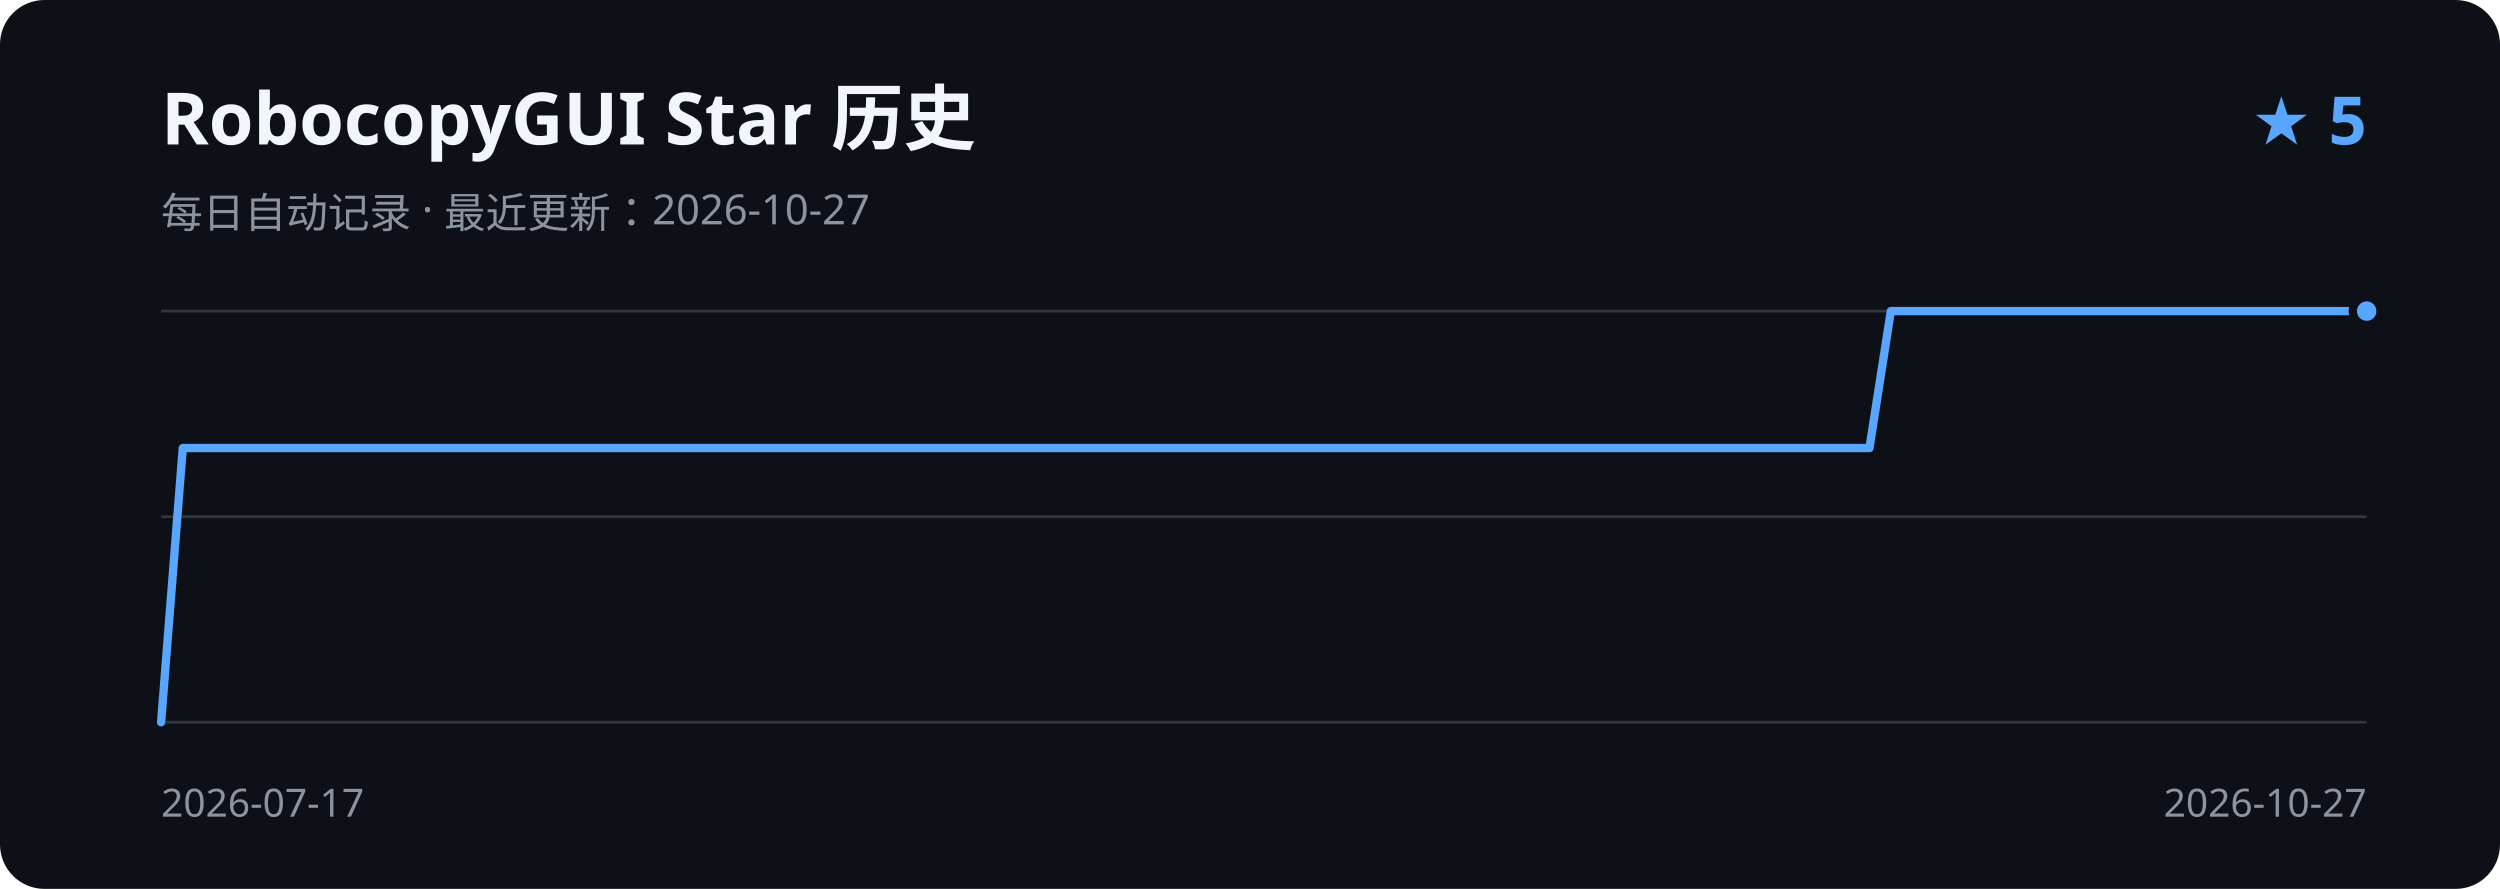
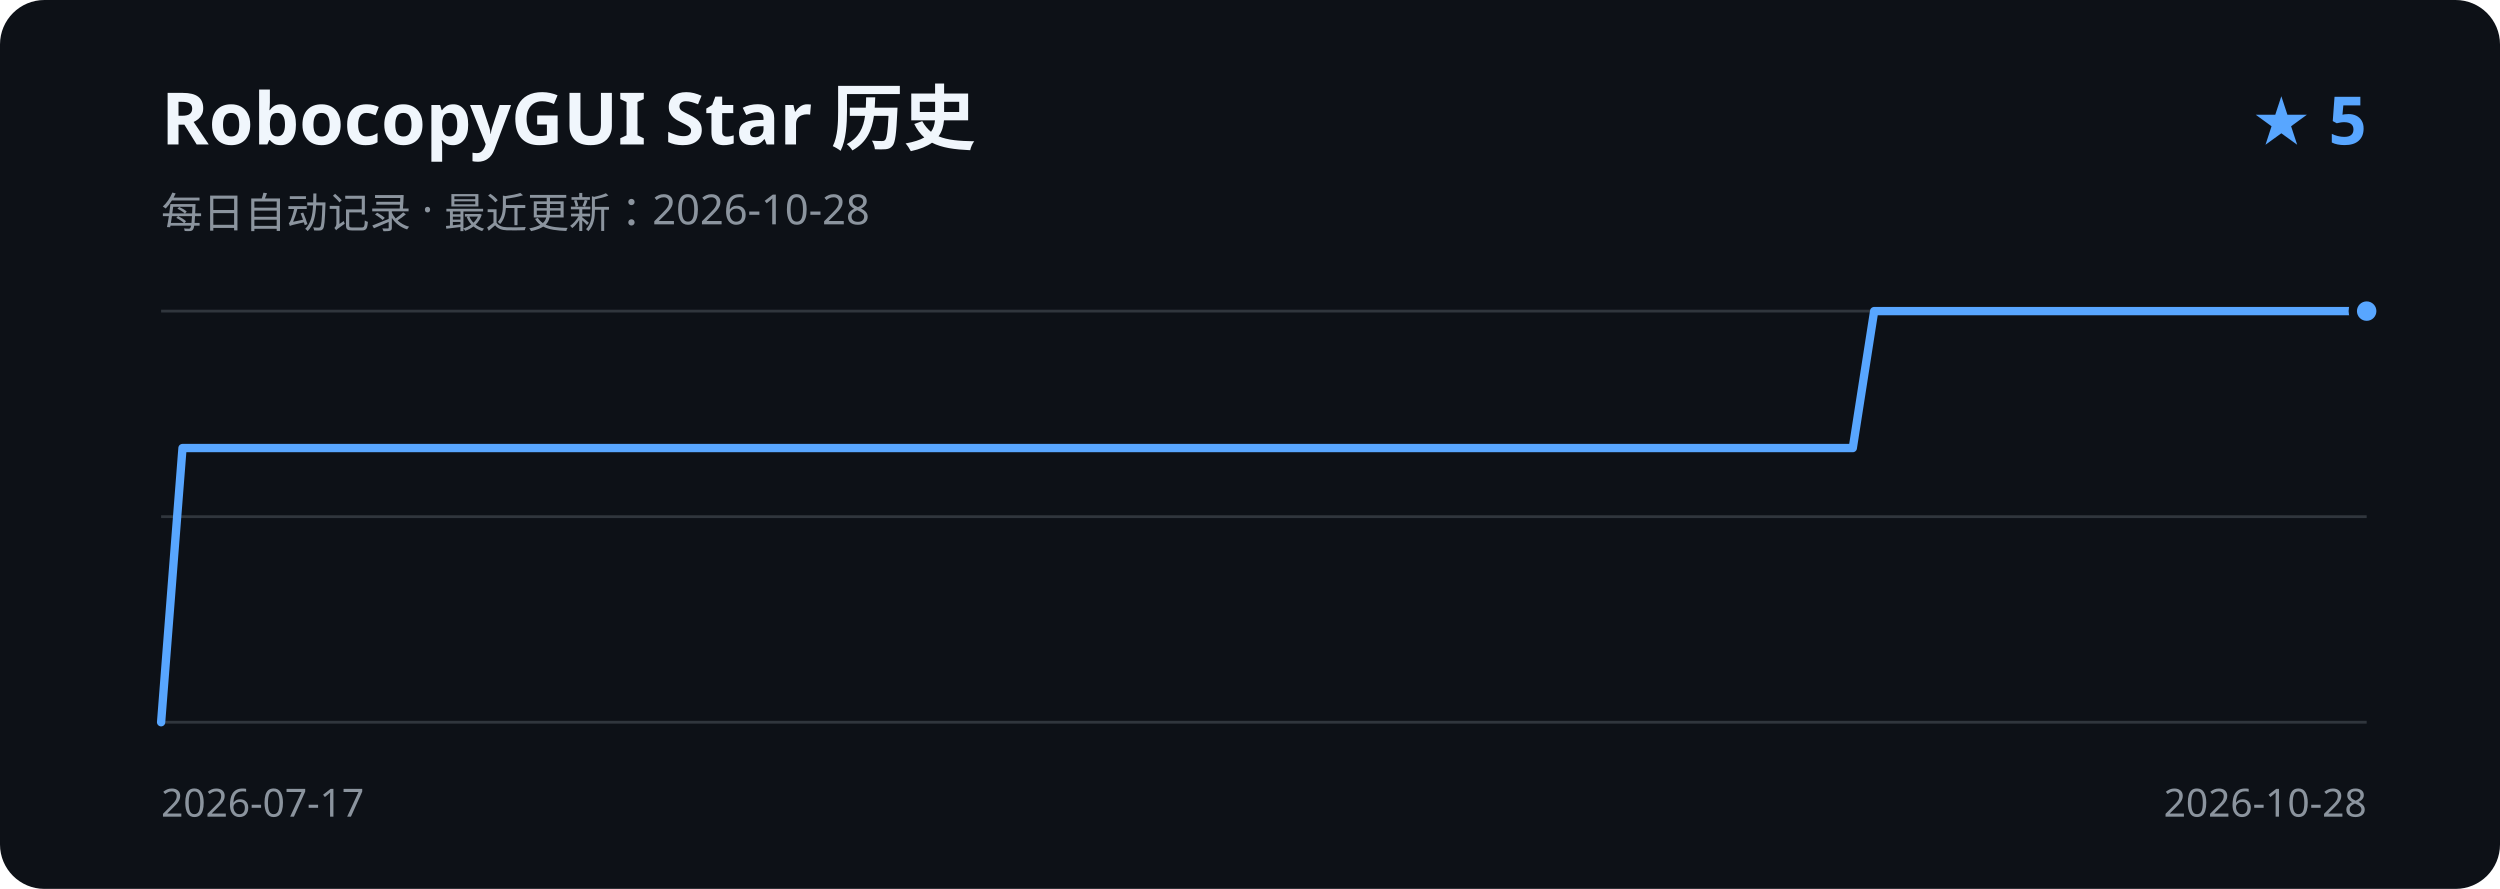
<svg xmlns="http://www.w3.org/2000/svg" width="900" height="320" viewBox="0 0 900 320" role="img" aria-labelledby="title description">
  <rect width="900" height="320" rx="16" fill="#0d1117" />
  <text x="58" y="52" fill="#f0f6fc" font-family="Segoe UI, sans-serif" font-size="26" font-weight="600">RobocopyGUI Star 历史</text>
-   <text x="58" y="82" fill="#8b949e" font-family="Segoe UI, sans-serif" font-size="15">每日自动记录 · 最近更新：2026-10-27</text>
+   <text x="58" y="82" fill="#8b949e" font-family="Segoe UI, sans-serif" font-size="15">每日自动记录 · 最近更新：2026-10-28</text>
  <text x="852" y="52" fill="#58a6ff" font-family="Segoe UI, sans-serif" font-size="24" font-weight="600" text-anchor="end">★ 5</text>
  <path d="M58 112H852 M58 186H852 M58 260H852" stroke="#30363d" stroke-width="1" />
-   <path d="M58.0 260.0 L65.8 161.3 L73.6 161.3 L81.4 161.3 L89.1 161.3 L96.9 161.3 L104.7 161.3 L112.5 161.3 L120.3 161.3 L128.1 161.3 L135.8 161.3 L143.6 161.3 L151.4 161.3 L159.2 161.3 L167.0 161.3 L174.8 161.3 L182.5 161.3 L190.3 161.3 L198.1 161.3 L205.9 161.3 L213.7 161.3 L221.5 161.3 L229.3 161.3 L237.0 161.3 L244.8 161.3 L252.6 161.3 L260.4 161.3 L268.2 161.3 L276.0 161.3 L283.7 161.3 L291.5 161.3 L299.3 161.3 L307.1 161.3 L314.9 161.3 L322.7 161.3 L330.5 161.3 L338.2 161.3 L346.0 161.3 L353.8 161.3 L361.6 161.3 L369.4 161.3 L377.2 161.3 L384.9 161.3 L392.7 161.3 L400.5 161.3 L408.3 161.3 L416.1 161.3 L423.9 161.3 L431.6 161.3 L439.4 161.3 L447.2 161.3 L455.0 161.3 L462.8 161.3 L470.6 161.3 L478.4 161.3 L486.1 161.3 L493.9 161.3 L501.7 161.3 L509.5 161.3 L517.3 161.3 L525.1 161.3 L532.8 161.3 L540.6 161.3 L548.4 161.3 L556.2 161.3 L564.0 161.3 L571.8 161.3 L579.5 161.3 L587.3 161.3 L595.1 161.3 L602.9 161.3 L610.7 161.3 L618.5 161.3 L626.3 161.3 L634.0 161.3 L641.8 161.3 L649.6 161.3 L657.4 161.3 L665.2 161.3 L673.0 161.3 L680.7 112.0 L688.5 112.0 L696.3 112.0 L704.1 112.0 L711.9 112.0 L719.7 112.0 L727.5 112.0 L735.2 112.0 L743.0 112.0 L750.8 112.0 L758.6 112.0 L766.4 112.0 L774.2 112.0 L781.9 112.0 L789.7 112.0 L797.5 112.0 L805.3 112.0 L813.1 112.0 L820.9 112.0 L828.6 112.0 L836.4 112.0 L844.2 112.0 L852.0 112.0" fill="none" stroke="#58a6ff" stroke-width="3" stroke-linecap="round" stroke-linejoin="round" />
+   <path d="M58.0 260.0 L65.7 161.3 L73.4 161.3 L81.1 161.3 L88.8 161.3 L96.5 161.3 L104.3 161.3 L112.0 161.3 L119.7 161.3 L127.4 161.3 L135.1 161.3 L142.8 161.3 L150.5 161.3 L158.2 161.3 L165.9 161.3 L173.6 161.3 L181.3 161.3 L189.0 161.3 L196.8 161.3 L204.5 161.3 L212.2 161.3 L219.9 161.3 L227.6 161.3 L235.3 161.3 L243.0 161.3 L250.7 161.3 L258.4 161.3 L266.1 161.3 L273.8 161.3 L281.6 161.3 L289.3 161.3 L297.0 161.3 L304.7 161.3 L312.4 161.3 L320.1 161.3 L327.8 161.3 L335.5 161.3 L343.2 161.3 L350.9 161.3 L358.6 161.3 L366.3 161.3 L374.1 161.3 L381.8 161.3 L389.5 161.3 L397.2 161.3 L404.9 161.3 L412.6 161.3 L420.3 161.3 L428.0 161.3 L435.7 161.3 L443.4 161.3 L451.1 161.3 L458.9 161.3 L466.6 161.3 L474.3 161.3 L482.0 161.3 L489.7 161.3 L497.4 161.3 L505.1 161.3 L512.8 161.3 L520.5 161.3 L528.2 161.3 L535.9 161.3 L543.7 161.3 L551.4 161.3 L559.1 161.3 L566.8 161.3 L574.5 161.3 L582.2 161.3 L589.9 161.3 L597.6 161.3 L605.3 161.3 L613.0 161.3 L620.7 161.3 L628.4 161.3 L636.2 161.3 L643.9 161.3 L651.6 161.3 L659.3 161.3 L667.0 161.3 L674.7 112.0 L682.4 112.0 L690.1 112.0 L697.8 112.0 L705.5 112.0 L713.2 112.0 L721.0 112.0 L728.7 112.0 L736.4 112.0 L744.1 112.0 L751.8 112.0 L759.5 112.0 L767.2 112.0 L774.9 112.0 L782.6 112.0 L790.3 112.0 L798.0 112.0 L805.7 112.0 L813.5 112.0 L821.2 112.0 L828.9 112.0 L836.6 112.0 L844.3 112.0 L852.0 112.0" fill="none" stroke="#58a6ff" stroke-width="3" stroke-linecap="round" stroke-linejoin="round" />
  <circle cx="852.0" cy="112.0" r="5" fill="#58a6ff" stroke="#0d1117" stroke-width="3" />
  <text x="58" y="294" fill="#8b949e" font-family="Segoe UI, sans-serif" font-size="14">2026-07-17</text>
-   <text x="852" y="294" fill="#8b949e" font-family="Segoe UI, sans-serif" font-size="14" text-anchor="end">2026-10-27</text>
+   <text x="852" y="294" fill="#8b949e" font-family="Segoe UI, sans-serif" font-size="14" text-anchor="end">2026-10-28</text>
</svg>
